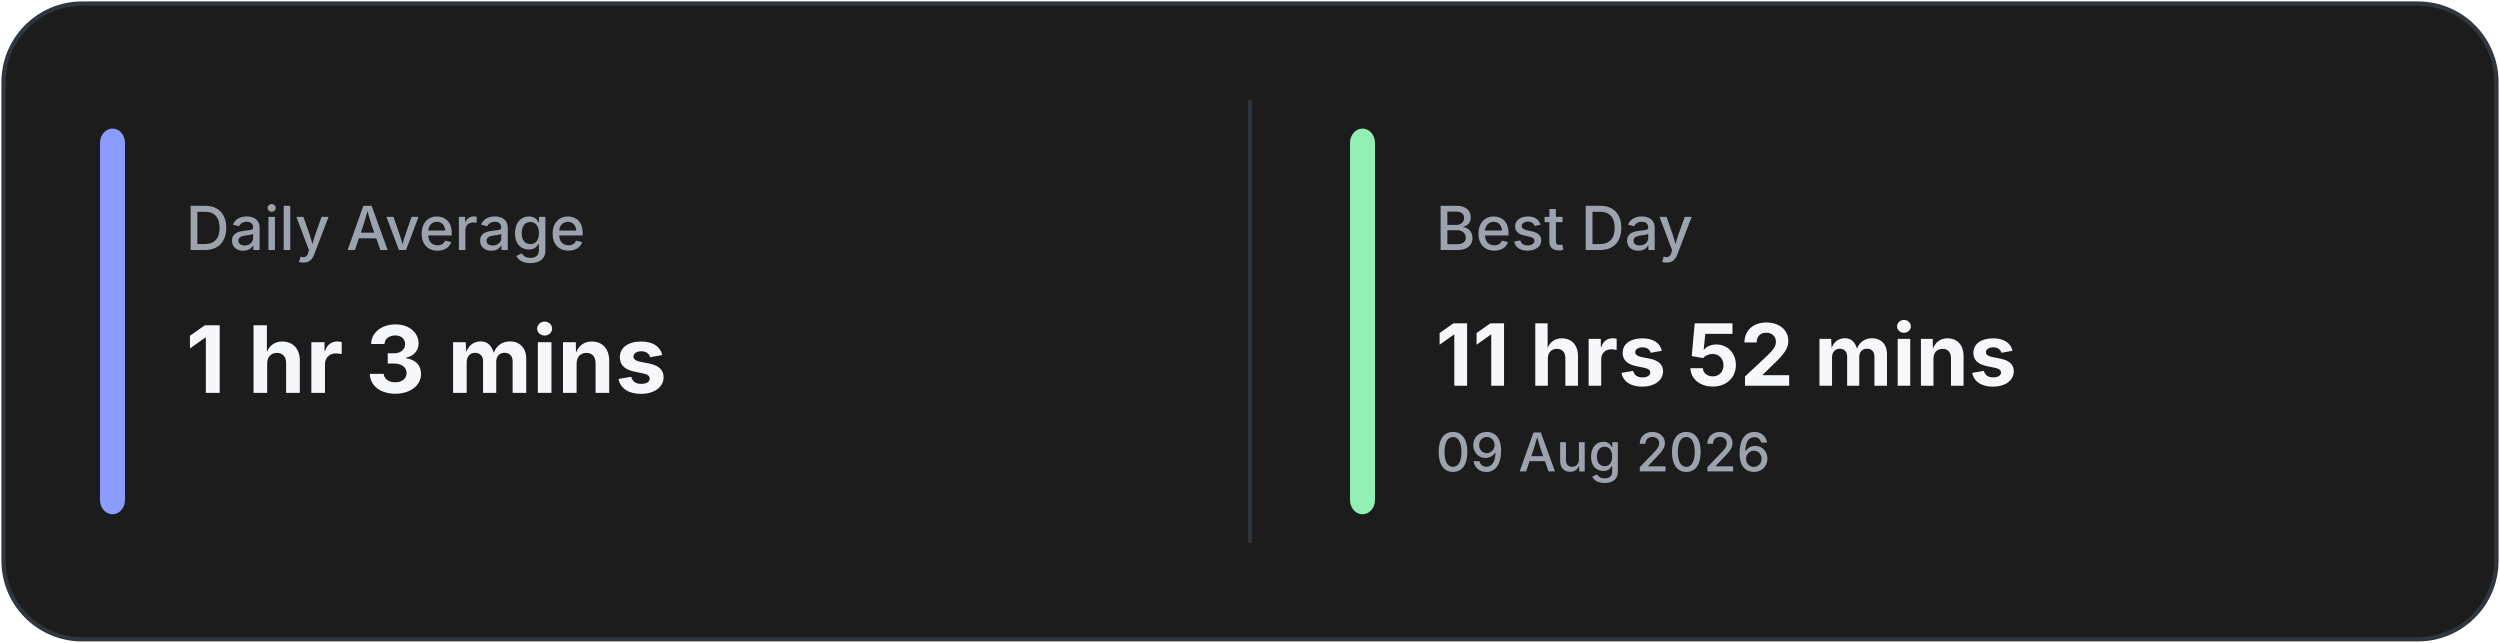
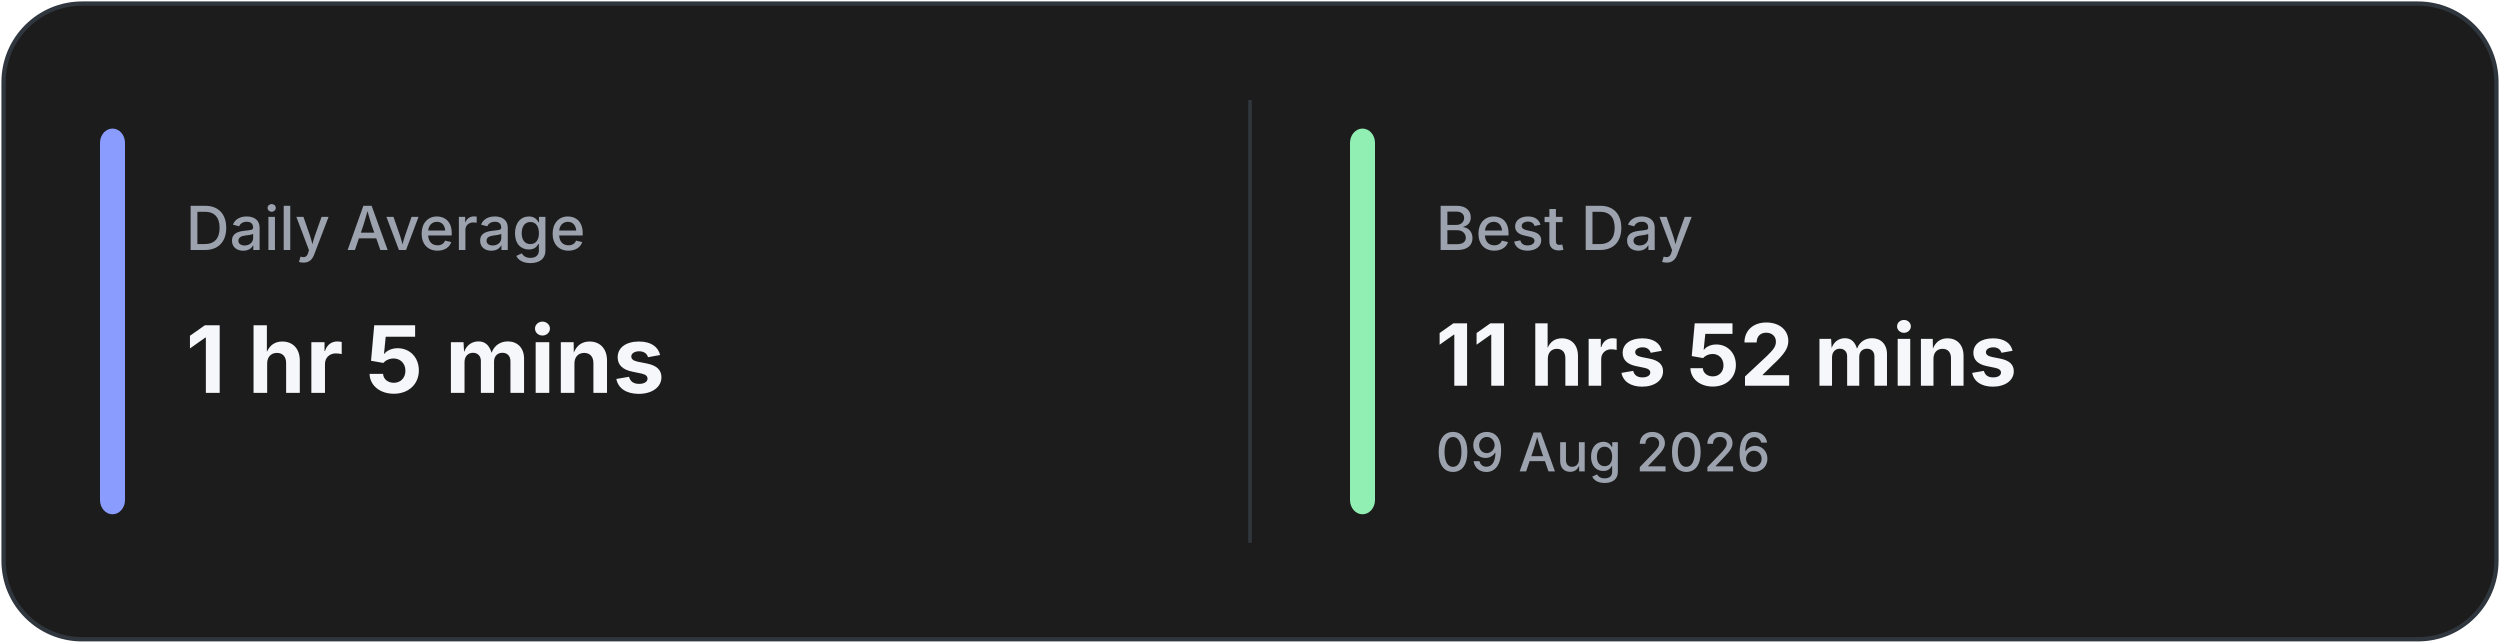
<svg xmlns="http://www.w3.org/2000/svg" width="700" height="180" viewBox="0 0 700 180" fill="none">
  <rect x="1" y="1" width="698" height="178" rx="22" fill="#1C1C1C" stroke="#30363D" stroke-width="1.2" />
  <line x1="350.0" y1="28" x2="350.0" y2="152" stroke="#30363D" stroke-width="1" />
  <rect x="28" y="36" width="7" height="108" rx="4" fill="#8A9DFF" />
  <rect x="378.0" y="36" width="7" height="108" rx="4" fill="#92EFB4" />
  <text x="52" y="70" fill="#9CA3AF" font-family="Inter, Segoe UI, sans-serif" font-size="17" font-weight="500">
            Daily Average
        </text>
  <text x="52" y="110" fill="#F5F7FA" font-family="Inter, Segoe UI, sans-serif" font-size="26" font-weight="700">
-             1 hr 3 mins
+             1 hr 5 mins
        </text>
  <text x="402.0" y="70" fill="#9CA3AF" font-family="Inter, Segoe UI, sans-serif" font-size="17" font-weight="500">
            Best Day
        </text>
  <text x="402.0" y="108" fill="#F5F7FA" font-family="Inter, Segoe UI, sans-serif" font-size="24" font-weight="700">
            11 hrs 52 mins
        </text>
  <text x="402.0" y="132" fill="#9CA3AF" font-family="Inter, Segoe UI, sans-serif" font-size="15" font-weight="500">
            09 Aug 2026
        </text>
</svg>
